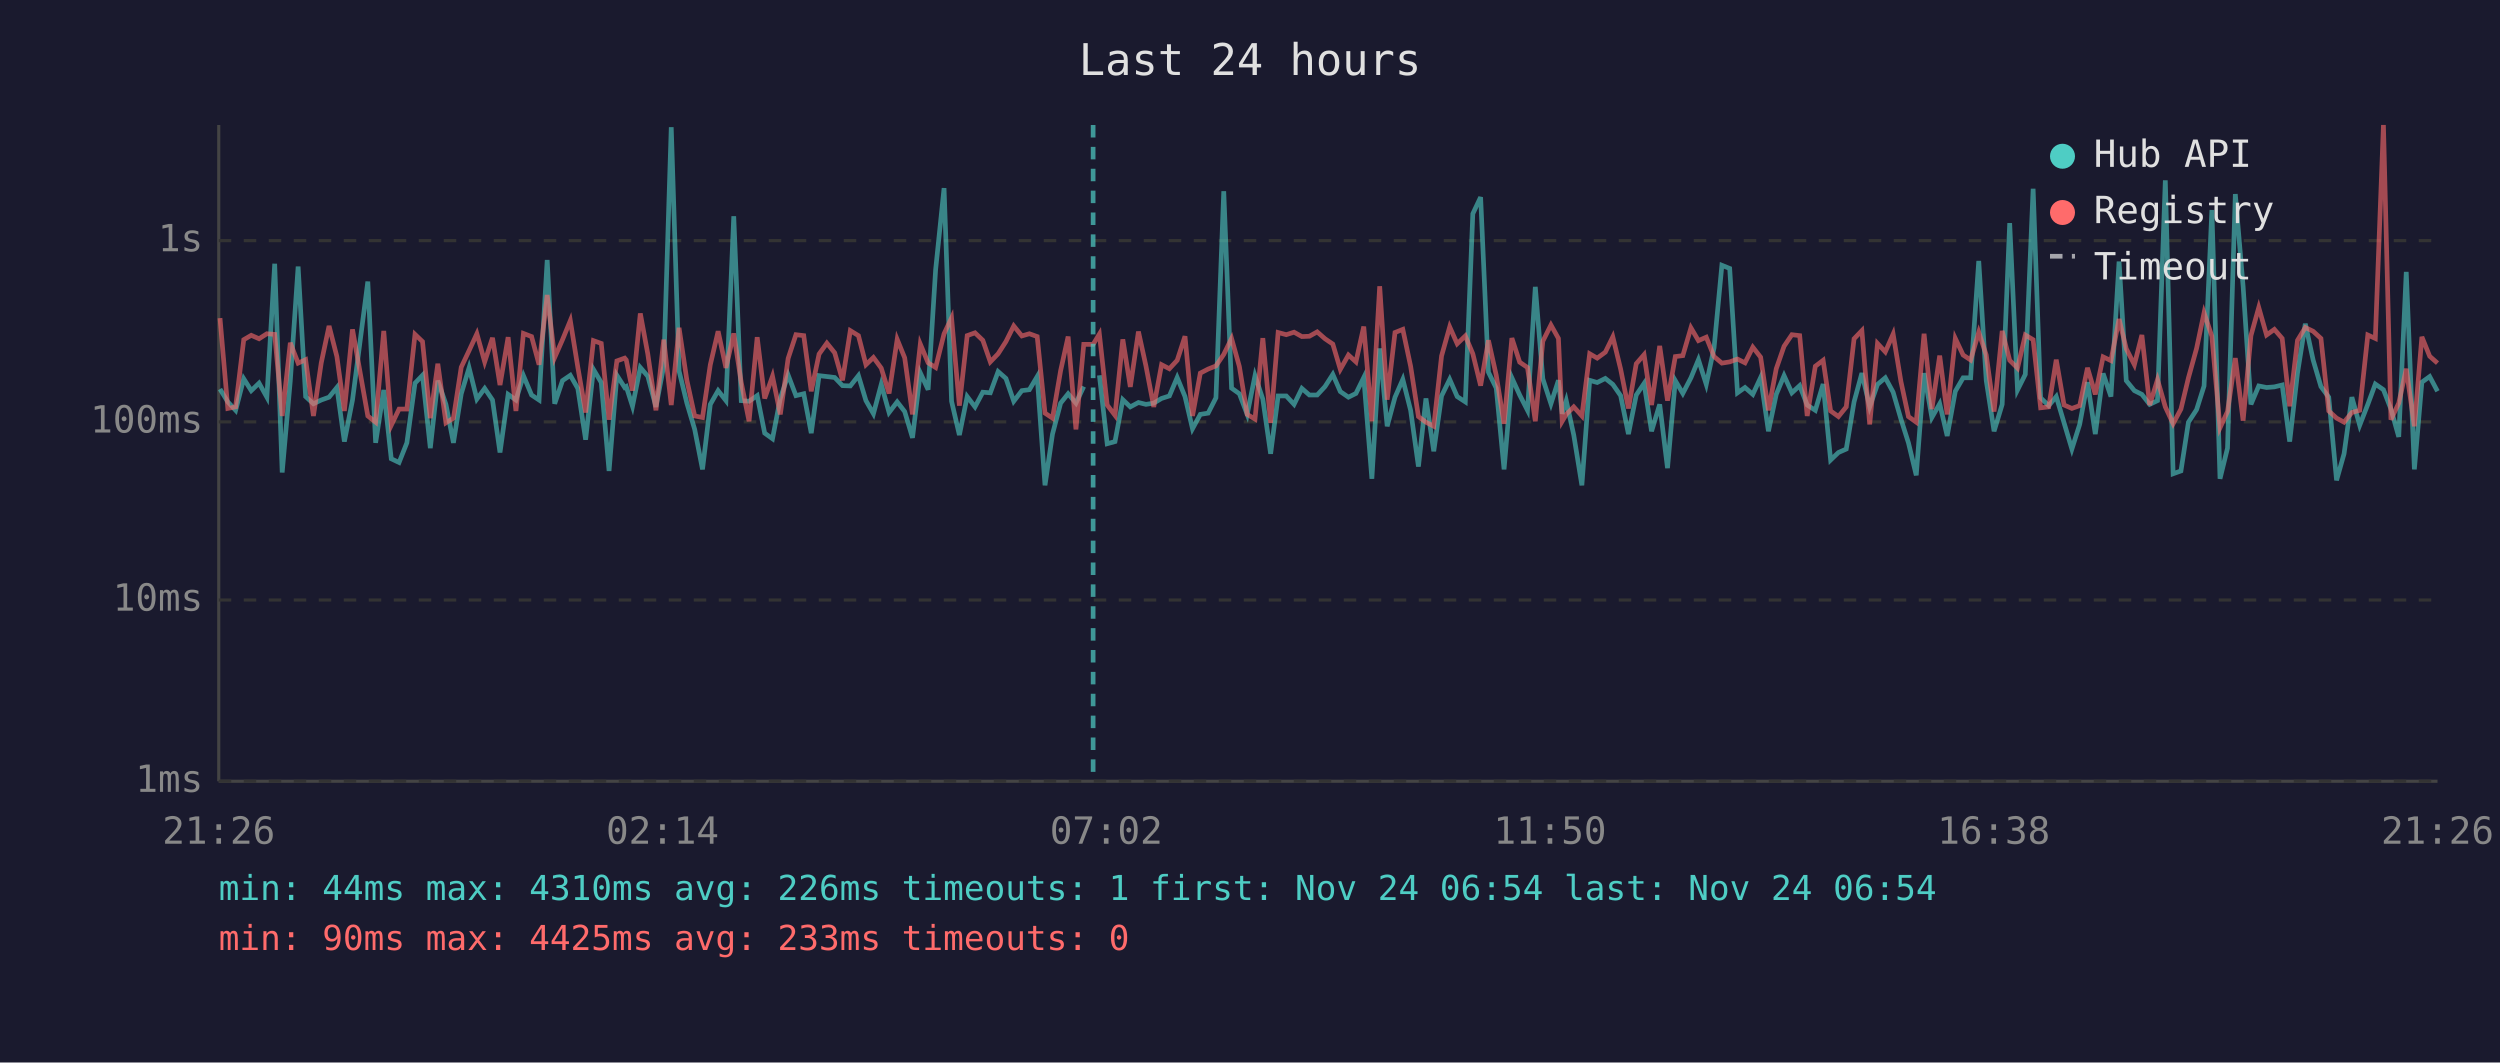
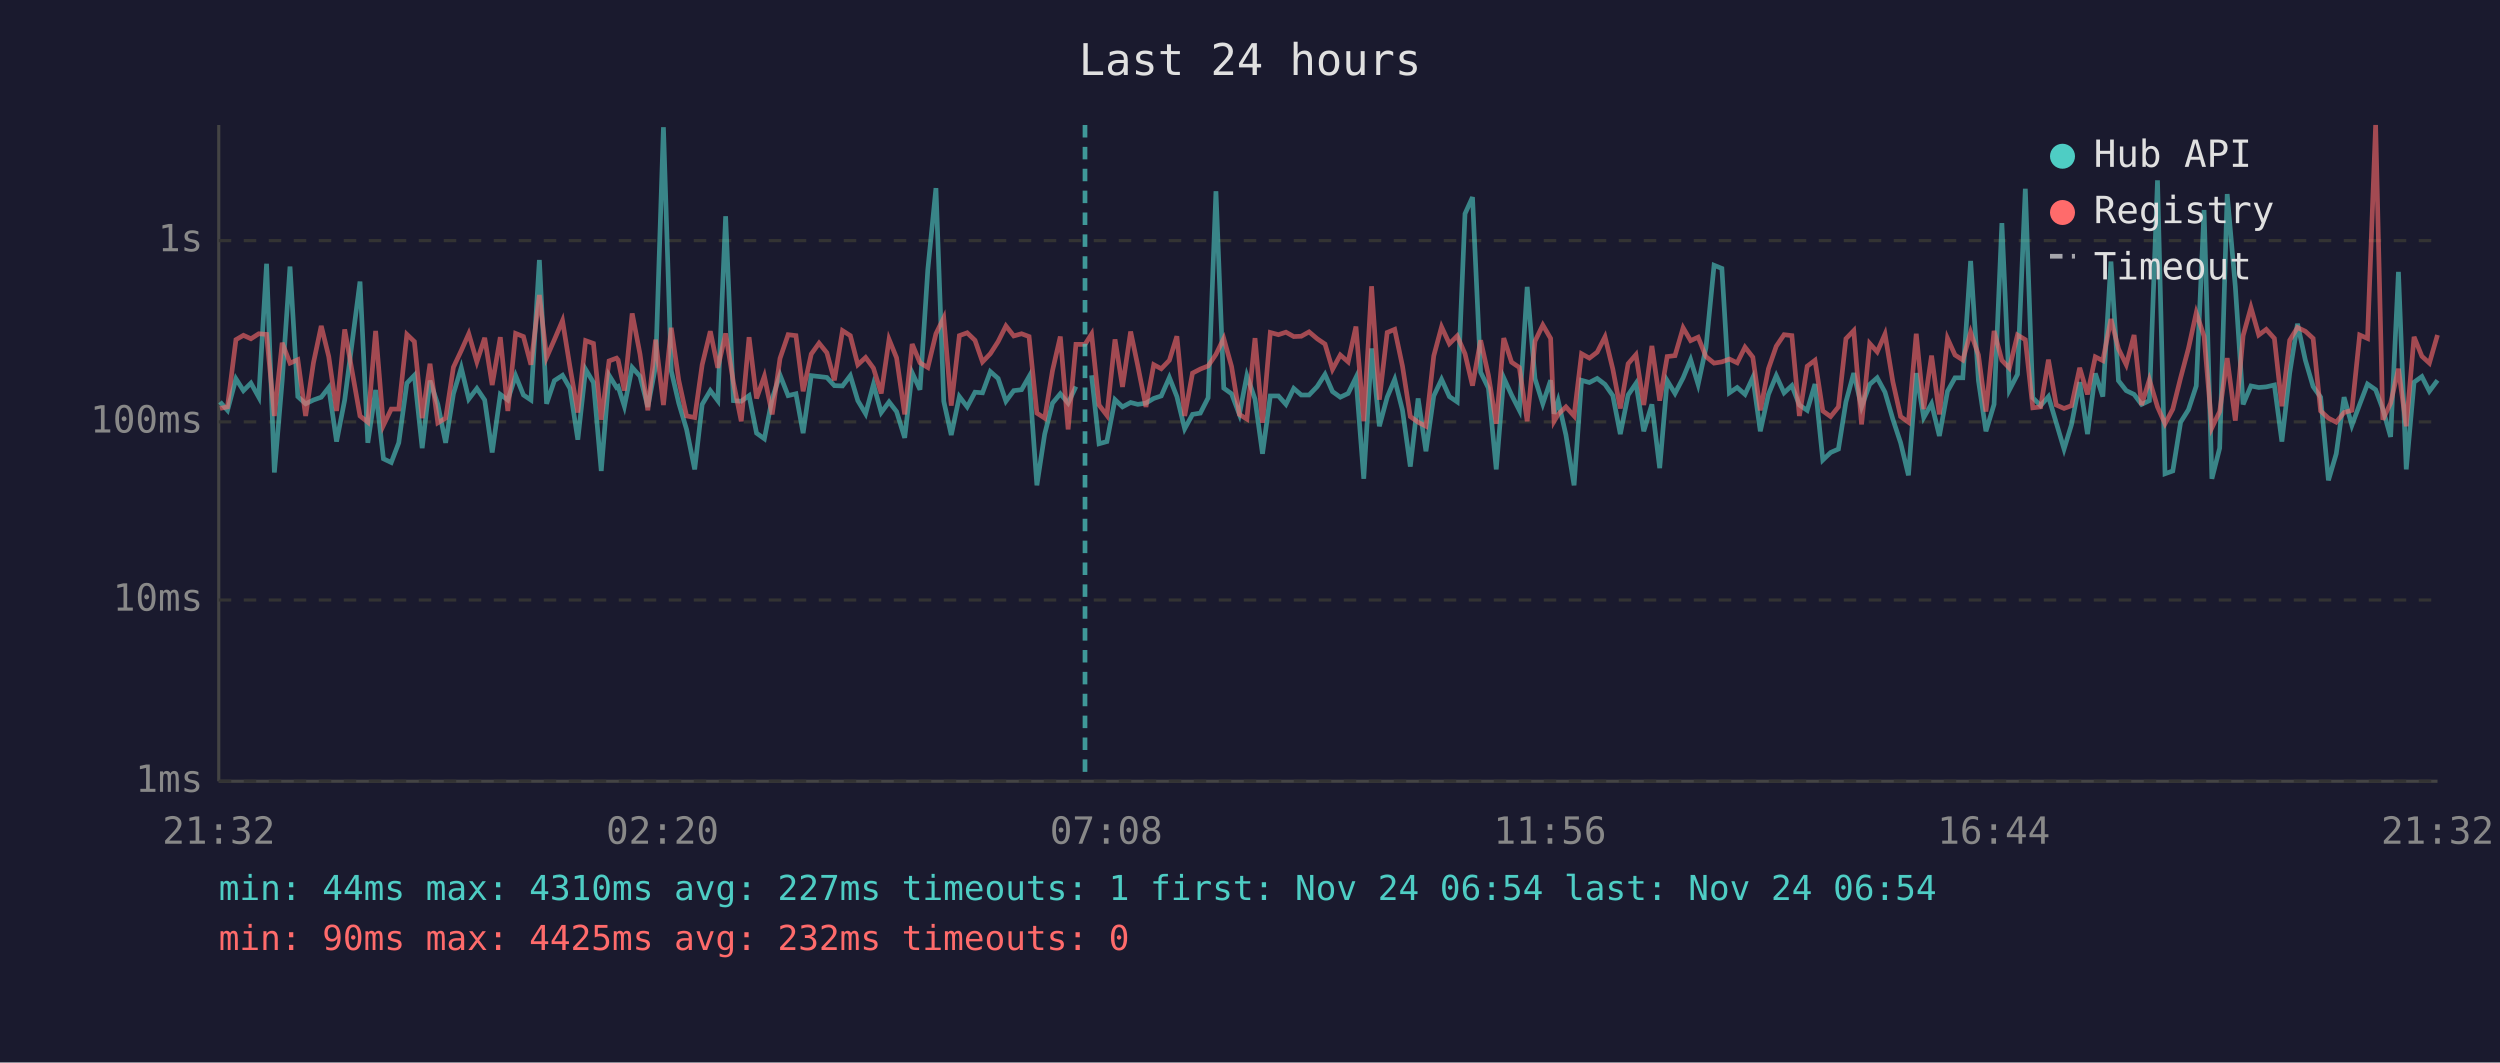
<svg xmlns="http://www.w3.org/2000/svg" viewBox="0 0 800 340" font-family="monospace" font-size="12">
  <rect width="800" height="340" fill="#1a1a2e" />
  <text x="400" y="24" fill="#e0e0e0" font-size="14" text-anchor="middle">Last 24 hours</text>
  <line x1="70" y1="40" x2="70" y2="250" stroke="#444" stroke-width="1" />
  <line x1="70" y1="250" x2="780" y2="250" stroke="#444" stroke-width="1" />
  <line x1="70" y1="250" x2="780" y2="250" stroke="#333" stroke-width="1" stroke-dasharray="4" />
  <text x="65" y="250" fill="#888" text-anchor="end" dominant-baseline="middle">1ms</text>
  <line x1="70" y1="192" x2="780" y2="192" stroke="#333" stroke-width="1" stroke-dasharray="4" />
  <text x="65" y="192" fill="#888" text-anchor="end" dominant-baseline="middle">10ms</text>
  <line x1="70" y1="135" x2="780" y2="135" stroke="#333" stroke-width="1" stroke-dasharray="4" />
  <text x="65" y="135" fill="#888" text-anchor="end" dominant-baseline="middle">100ms</text>
  <line x1="70" y1="77" x2="780" y2="77" stroke="#333" stroke-width="1" stroke-dasharray="4" />
  <text x="65" y="77" fill="#888" text-anchor="end" dominant-baseline="middle">1s</text>
-   <text x="70" y="270" fill="#888" text-anchor="middle">21:26</text>
-   <text x="212" y="270" fill="#888" text-anchor="middle">02:14</text>
-   <text x="354" y="270" fill="#888" text-anchor="middle">07:02</text>
-   <text x="496" y="270" fill="#888" text-anchor="middle">11:50</text>
-   <text x="638" y="270" fill="#888" text-anchor="middle">16:38</text>
-   <text x="780" y="270" fill="#888" text-anchor="middle">21:26</text>
-   <polyline points="70.4,124.5 72.9,128.6 75.4,131.3 78.0,121.2 80.4,125.0 82.9,122.6 85.4,127.1 87.9,84.4 90.3,151.2 92.9,121.8 95.4,85.3 97.8,126.9 100.3,129.2 102.8,128.0 105.3,127.1 107.8,124.0 110.2,141.3 112.8,128.0 117.7,90.1 120.2,141.7 122.8,124.8 125.2,146.8 127.7,148.0 130.2,141.7 132.8,122.6 135.2,120.1 137.7,143.4 140.1,121.8 142.7,129.4 145.1,141.7 147.6,126.0 150.1,117.7 152.6,127.7 155.1,124.3 157.6,128.0 160.0,144.8 162.6,126.2 165.1,128.0 167.5,120.2 170.1,126.4 172.5,128.0 175.1,83.2 177.5,129.2 180.0,121.8 182.5,120.1 184.9,124.3 187.4,140.7 189.9,118.2 192.4,122.4 194.9,150.7 197.4,120.1 199.9,124.0 200.4,123.7 202.4,130.0 204.9,117.6 207.3,120.4 209.9,130.2 212.4,117.1 214.8,40.7 217.3,118.7 219.8,129.0 222.3,137.4 224.8,150.2 227.3,129.4 229.8,125.0 232.3,128.2 234.8,69.2 237.2,128.2 239.7,128.4 242.3,126.6 244.7,138.6 247.2,140.4 249.7,127.5 252.2,120.0 254.7,126.6 257.2,126.0 259.6,138.6 262.1,120.2 264.6,120.5 267.1,120.8 269.6,123.4 272.1,123.5 274.7,120.2 277.1,128.2 279.5,132.4 282.0,123.0 284.5,132.0 287.1,128.6 289.5,131.7 292.0,140.1 294.5,119.3 297.0,124.7 299.4,86.3 302.1,60.2 304.5,128.4 307.0,139.2 309.5,126.9 312.0,130.2 314.5,125.5 316.9,125.7 319.4,118.9 321.9,121.1 324.4,128.4 327.0,125.0 329.4,124.7 331.9,120.5 334.4,155.3 336.8,138.9 339.4,129.0 341.8,126.0 344.3,129.0 346.8,123.7" fill="none" stroke="#4ecdc4" stroke-width="1.5" opacity="0.6" />
-   <polyline points="351.8,120.1 354.3,142.0 356.8,141.3 359.3,127.9 361.7,130.2 364.3,128.8 366.7,129.4 369.2,129.0 371.7,127.5 374.2,126.7 376.7,120.8 379.2,126.9 381.6,137.2 384.1,132.6 386.6,132.2 389.1,127.3 391.6,61.2 394.1,124.2 396.6,126.0 399.1,132.6 401.6,120.2 404.1,127.7 406.6,145.2 409.0,126.7 411.6,126.7 414.1,129.4 416.6,124.3 419.0,126.4 421.5,126.4 424.0,123.7 426.5,119.8 428.9,125.3 431.5,127.1 433.9,125.9 436.4,120.8 439.0,153.2 441.5,111.5 443.9,136.4 446.4,127.1 448.9,121.4 451.4,131.3 453.9,149.3 456.3,127.5 458.8,144.4 461.3,126.7 463.9,121.4 466.3,126.9 468.9,128.6 471.3,68.4 473.8,63.1 476.3,119.1 478.8,124.2 481.3,150.2 483.8,120.9 486.3,126.4 488.8,131.3 491.3,91.8 493.7,121.2 496.3,129.2 498.7,121.7 499.9,132.4 501.2,128.2 503.6,139.2 506.2,155.3 508.7,121.7 511.1,122.4 513.7,121.1 516.1,123.0 518.6,126.6 521.1,138.9 523.6,126.4 526.1,122.7 528.5,138.0 531.1,129.4 533.6,149.8 536.1,121.8 538.5,125.9 541.1,120.9 543.5,115.1 546.0,123.0 548.5,111.3 551.0,84.9 553.5,85.9 556.0,125.7 558.4,124.0 560.9,126.2 563.4,120.8 565.9,138.0 568.4,126.2 570.9,120.2 573.4,125.7 575.9,123.4 578.3,129.6 580.9,131.3 583.4,122.9 585.8,147.2 588.3,144.8 590.8,143.7 593.3,128.6 595.8,119.4 598.3,130.2 600.8,123.0 603.3,120.9 605.8,125.5 608.3,134.1 610.7,141.7 613.2,152.1 615.7,119.4 618.2,133.6 620.7,129.2 623.1,139.5 625.7,125.2 628.2,120.9 630.6,120.9 633.2,83.5 635.6,121.8 638.1,138.0 640.7,129.4 643.1,71.4 645.6,124.8 648.1,119.8 650.6,60.4 653.0,127.3 655.6,129.8 658.0,126.9 660.5,135.3 663.0,143.7 665.5,135.8 668.0,122.3 670.5,138.9 673.0,119.5 675.5,126.9 678.1,83.7 680.4,121.8 683.0,125.0 685.4,126.2 687.9,129.4 690.4,128.2 692.9,57.7 695.4,151.6 697.9,150.7 700.3,135.1 702.9,131.1 705.3,123.5 707.8,67.2 710.4,153.2 712.8,143.4 715.3,62.1 717.8,91.7 720.3,129.4 722.8,123.5 725.3,124.0 727.8,123.8 730.3,123.2 732.7,141.3 735.2,119.4 737.7,103.6 740.2,115.2 742.7,123.7 745.2,127.1 747.7,153.7 750.1,145.2 752.6,127.1 755.1,136.1 757.7,129.4 760.1,122.9 762.7,124.7 765.1,130.9 767.6,139.8 770.0,87.0 772.6,150.2 775.0,122.3 777.5,120.5 780.0,125.2" fill="none" stroke="#4ecdc4" stroke-width="1.5" opacity="0.6" />
-   <polyline points="70.4,101.8 72.9,130.7 75.4,130.2 78.0,108.7 80.4,107.3 82.9,108.4 85.4,106.8 87.9,107.0 90.3,133.1 92.9,109.7 95.4,116.2 97.8,115.1 100.3,133.1 102.8,116.1 105.3,104.3 107.8,114.1 110.2,131.5 112.8,105.4 117.7,133.1 120.2,135.1 122.8,105.9 125.2,136.1 127.7,130.9 130.2,130.9 132.8,107.0 135.2,109.3 137.7,133.8 140.1,116.4 142.7,135.3 145.1,133.8 147.6,117.5 150.1,112.2 152.6,106.8 155.1,115.8 157.6,108.1 160.0,123.2 162.6,107.9 165.1,131.5 167.5,106.7 170.1,107.7 172.5,116.7 175.1,94.4 177.5,114.4 180.0,108.7 182.5,102.6 184.9,117.5 187.4,132.0 189.9,109.0 192.4,109.9 194.9,134.3 197.4,115.5 199.9,114.6 200.4,115.2 202.4,125.0 204.9,100.3 207.3,113.3 209.9,131.3 212.4,108.7 214.8,129.6 217.3,104.9 219.8,121.7 222.3,133.1 224.8,133.6 227.3,116.7 229.8,106.0 232.3,117.7 234.8,106.7 237.2,122.4 239.7,134.8 242.3,107.9 244.7,127.5 247.2,120.4 249.7,132.6 252.2,114.7 254.7,107.1 257.2,107.4 259.6,125.2 262.1,113.3 264.6,109.8 267.1,112.9 269.6,121.7 272.1,105.8 274.7,107.4 277.1,116.7 279.5,114.4 282.0,117.8 284.5,125.9 287.1,108.6 289.5,114.5 292.0,132.6 294.5,110.1 297.0,116.1 299.4,117.6 302.1,106.8 304.5,101.7 307.0,129.8 309.5,107.4 312.0,106.5 314.5,108.9 316.9,115.8 319.4,113.2 321.9,109.3 324.4,104.3 327.0,107.5 329.4,106.8 331.9,107.7 334.4,132.2 336.8,133.8 339.4,118.6 341.8,107.7 344.3,137.4 346.8,110.2 349.8,110.2 351.8,106.9 354.3,129.6 356.8,132.9 359.3,108.6 361.7,123.8 364.3,106.1 366.7,117.1 369.2,130.2 371.7,116.7 374.2,118.0 376.7,115.3 379.2,107.6 381.6,133.1 384.1,119.4 386.6,118.1 389.1,117.1 391.6,113.4 394.1,108.3 396.6,117.3 399.1,132.6 401.6,134.1 404.1,108.2 406.6,135.3 409.0,106.4 411.6,107.1 414.1,106.3 416.6,107.7 419.0,107.6 421.5,106.2 424.0,108.4 426.5,110.1 428.9,118.2 431.5,113.6 433.9,115.8 436.4,104.5 439.0,134.8 441.5,91.6 443.9,127.9 446.4,106.4 448.9,105.4 451.4,117.2 453.9,133.3 456.3,135.1 458.8,136.4 461.3,113.9 463.9,104.6 466.3,110.0 468.9,107.5 471.3,113.2 473.8,123.4 476.3,108.9 478.8,120.1 481.3,135.6 483.8,108.2 486.3,115.9 488.8,117.6 491.3,134.8 493.7,109.2 496.3,104.0 498.7,108.3 499.9,134.8 501.2,132.6 503.6,130.2 506.2,133.1 508.7,113.2 511.1,114.6 513.7,112.7 516.1,107.8 518.6,118.1 521.1,130.7 523.6,116.4 526.1,113.5 528.5,129.6 531.1,110.7 533.6,128.2 536.1,114.1 538.5,113.8 541.1,104.9 543.5,109.0 546.0,107.9 548.5,114.1 551.0,116.2 553.5,115.8 556.0,114.9 558.4,116.1 560.9,111.1 563.4,114.3 565.9,131.3 568.4,118.0 570.9,110.8 573.4,107.1 575.9,107.4 578.3,133.1 580.9,117.2 583.4,115.3 585.8,131.5 588.3,133.3 590.8,130.2 593.3,108.4 595.8,105.8 598.3,135.8 600.8,109.9 603.3,112.6 605.8,106.9 608.3,122.1 610.7,133.3 613.2,135.1 615.7,106.8 618.2,130.9 620.7,113.8 623.1,132.6 625.7,108.3 628.2,113.6 630.6,115.2 633.2,106.3 635.6,113.6 638.1,131.7 640.7,105.9 643.1,115.3 645.6,117.8 648.1,107.2 650.6,108.7 653.0,130.5 655.6,130.2 658.0,115.1 660.5,129.6 663.0,130.7 665.5,129.8 668.0,117.7 670.5,126.2 673.0,114.2 675.5,115.4 678.1,102.1 680.4,111.6 683.0,116.7 685.4,107.2 687.9,129.6 690.4,121.5 692.9,130.2 695.4,135.6 697.9,130.9 700.3,120.9 702.9,111.5 705.3,100.1 707.8,107.6 710.4,136.9 712.8,131.7 715.3,114.6 717.8,134.6 720.3,107.4 722.8,98.4 725.3,107.2 727.8,105.4 730.3,108.3 732.7,130.0 735.2,108.9 737.7,104.8 740.2,106.0 742.7,108.3 745.2,131.5 747.7,133.8 750.1,135.1 752.6,132.0 755.1,131.3 757.7,107.2 760.1,108.3 762.7,40.0 765.1,134.3 767.6,129.0 770.0,118.0 772.6,136.4 775.0,107.8 777.5,114.0 780.0,116.2" fill="none" stroke="#ff6b6b" stroke-width="1.5" opacity="0.6" />
-   <line x1="349.8" y1="40" x2="349.8" y2="250" stroke="#4ecdc4" stroke-width="1.5" stroke-dasharray="4,3" opacity="0.7" />
+   <text x="70" y="270" fill="#888" text-anchor="middle">21:32</text>
+   <text x="212" y="270" fill="#888" text-anchor="middle">02:20</text>
+   <text x="354" y="270" fill="#888" text-anchor="middle">07:08</text>
+   <text x="496" y="270" fill="#888" text-anchor="middle">11:56</text>
+   <text x="638" y="270" fill="#888" text-anchor="middle">16:44</text>
+   <text x="780" y="270" fill="#888" text-anchor="middle">21:32</text>
+   <polyline points="70.4,128.6 72.8,131.3 75.5,121.2 77.9,125.0 80.3,122.6 82.8,127.1 85.3,84.4 87.8,151.2 90.3,121.8 92.8,85.3 95.3,126.9 97.8,129.2 100.3,128.0 102.8,127.1 105.2,124.0 107.7,141.3 110.3,128.0 115.2,90.1 117.7,141.7 120.2,124.8 122.7,146.8 125.2,148.0 127.6,141.7 130.2,122.6 132.6,120.1 135.1,143.4 137.6,121.8 140.1,129.4 142.6,141.7 145.1,126.0 147.6,117.7 150.0,127.7 152.6,124.3 155.1,128.0 157.5,144.8 160.1,126.2 162.5,128.0 165.0,120.2 167.5,126.4 169.9,128.0 172.6,83.2 174.9,129.2 177.4,121.8 180.0,120.1 182.4,124.3 184.9,140.7 187.4,118.2 189.9,122.4 192.4,150.7 194.9,120.1 197.3,124.0 197.8,123.7 199.8,130.0 202.3,117.6 204.8,120.4 207.3,130.2 209.8,117.1 212.3,40.7 214.8,118.7 217.2,129.0 219.7,137.4 222.3,150.2 224.7,129.4 227.3,125.0 229.7,128.2 232.2,69.2 234.7,128.2 237.2,128.4 239.7,126.6 242.1,138.6 244.6,140.4 247.1,127.5 249.6,120.0 252.2,126.6 254.7,126.0 257.0,138.6 259.6,120.2 262.1,120.5 264.6,120.8 267.0,123.4 269.6,123.5 272.1,120.2 274.5,128.2 277.0,132.4 279.5,123.0 282.0,132.0 284.5,128.6 286.9,131.7 289.5,140.1 291.9,119.3 294.4,124.7 296.9,86.3 299.5,60.2 302.0,128.4 304.4,139.2 307.0,126.9 309.5,130.2 312.0,125.5 314.4,125.7 316.9,118.9 319.4,121.1 321.9,128.4 324.4,125.0 326.9,124.7 329.3,120.5 331.8,155.3 334.3,138.9 336.8,129.0 339.3,126.0 341.8,129.0 344.3,123.7" fill="none" stroke="#4ecdc4" stroke-width="1.5" opacity="0.6" />
+   <polyline points="349.3,120.1 351.7,142.0 354.2,141.3 356.8,127.9 359.2,130.2 361.8,128.8 364.1,129.4 366.7,129.0 369.2,127.5 371.6,126.7 374.2,120.8 376.6,126.9 379.1,137.2 381.6,132.6 384.1,132.2 386.6,127.3 389.1,61.2 391.6,124.2 394.1,126.0 396.6,132.6 399.0,120.2 401.6,127.7 404.0,145.2 406.5,126.7 409.1,126.7 411.5,129.4 414.0,124.3 416.4,126.4 418.9,126.4 421.5,123.7 424.0,119.8 426.4,125.3 428.9,127.1 431.4,125.9 433.9,120.8 436.4,153.2 438.9,111.5 441.4,136.4 443.9,127.1 446.3,121.4 448.8,131.3 451.3,149.3 453.8,127.5 456.3,144.4 458.8,126.7 461.3,121.4 463.8,126.9 466.3,128.6 468.8,68.4 471.2,63.1 473.8,119.1 476.3,124.2 478.8,150.2 481.2,120.9 483.7,126.4 486.2,131.3 488.7,91.8 491.2,121.2 493.7,129.2 496.2,121.7 497.3,132.4 498.6,128.2 501.1,139.2 503.7,155.3 506.1,121.7 508.6,122.4 511.1,121.1 513.6,123.0 516.1,126.6 518.5,138.9 521.0,126.4 523.5,122.7 526.0,138.0 528.6,129.4 531.1,149.8 533.5,121.8 536.0,125.9 538.6,120.9 541.0,115.1 543.4,123.0 545.9,111.3 548.5,84.9 551.0,85.9 553.4,125.7 555.9,124.0 558.4,126.2 560.9,120.8 563.3,138.0 565.9,126.2 568.4,120.2 570.9,125.7 573.4,123.4 575.8,129.6 578.3,131.3 580.8,122.9 583.3,147.2 585.8,144.8 588.3,143.7 590.7,128.6 593.2,119.4 595.7,130.2 598.3,123.0 600.7,120.9 603.2,125.5 605.7,134.1 608.2,141.7 610.7,152.1 613.2,119.4 615.6,133.6 618.1,129.2 620.6,139.5 623.2,125.2 625.6,120.9 628.1,120.9 630.6,83.5 633.1,121.8 635.5,138.0 638.1,129.4 640.6,71.4 643.0,124.8 645.6,119.8 648.1,60.4 650.5,127.3 653.0,129.8 655.5,126.9 658.0,135.3 660.5,143.7 662.9,135.8 665.5,122.3 668.0,138.9 670.5,119.5 672.9,126.9 675.5,83.7 677.9,121.8 680.4,125.0 682.9,126.2 685.3,129.4 687.8,128.2 690.4,57.7 692.8,151.6 695.3,150.7 697.8,135.1 700.3,131.1 702.8,123.5 705.3,67.2 707.8,153.2 710.3,143.4 712.7,62.1 715.3,91.7 717.8,129.4 720.3,123.5 722.8,124.0 725.2,123.8 727.8,123.2 730.2,141.3 732.7,119.4 735.2,103.6 737.7,115.2 740.2,123.7 742.6,127.1 745.1,153.7 747.6,145.2 750.1,127.1 752.6,136.1 755.1,129.4 757.6,122.9 760.2,124.7 762.5,130.9 765.0,139.8 767.5,87.0 770.0,150.2 772.5,122.3 775.0,120.5 777.4,125.2 780.0,121.7" fill="none" stroke="#4ecdc4" stroke-width="1.5" opacity="0.6" />
+   <polyline points="70.4,130.7 72.8,130.2 75.5,108.7 77.9,107.3 80.3,108.4 82.8,106.8 85.3,107.0 87.8,133.1 90.3,109.7 92.8,116.2 95.3,115.1 97.8,133.1 100.3,116.1 102.8,104.3 105.2,114.1 107.7,131.5 110.3,105.4 115.2,133.1 117.7,135.1 120.2,105.9 122.7,136.1 125.2,130.9 127.6,130.9 130.2,107.0 132.6,109.3 135.1,133.8 137.6,116.4 140.1,135.3 142.6,133.8 145.1,117.5 147.6,112.2 150.0,106.8 152.6,115.8 155.1,108.1 157.5,123.2 160.1,107.9 162.5,131.5 165.0,106.7 167.5,107.7 169.9,116.7 172.6,94.4 174.9,114.4 177.4,108.7 180.0,102.6 182.4,117.5 184.9,132.0 187.4,109.0 189.9,109.9 192.4,134.3 194.9,115.5 197.3,114.6 197.8,115.2 199.8,125.0 202.3,100.3 204.8,113.3 207.3,131.3 209.8,108.7 212.3,129.6 214.8,104.9 217.2,121.7 219.7,133.1 222.3,133.6 224.7,116.7 227.3,106.0 229.7,117.7 232.2,106.7 234.7,122.4 237.2,134.8 239.7,107.9 242.1,127.5 244.6,120.4 247.1,132.6 249.6,114.7 252.2,107.1 254.7,107.4 257.0,125.2 259.6,113.3 262.1,109.8 264.6,112.9 267.0,121.7 269.6,105.8 272.1,107.4 274.5,116.7 277.0,114.4 279.5,117.8 282.0,125.9 284.5,108.6 286.9,114.5 289.5,132.6 291.9,110.1 294.4,116.1 296.9,117.6 299.5,106.8 302.0,101.7 304.4,129.8 307.0,107.4 309.5,106.5 312.0,108.9 314.4,115.8 316.9,113.2 319.4,109.3 321.9,104.3 324.4,107.5 326.9,106.8 329.3,107.7 331.8,132.2 334.3,133.8 336.8,118.6 339.3,107.7 341.8,137.4 344.3,110.2 347.2,110.2 349.3,106.9 351.7,129.6 354.2,132.9 356.8,108.6 359.2,123.8 361.8,106.1 364.1,117.1 366.7,130.2 369.2,116.7 371.6,118.0 374.2,115.3 376.6,107.6 379.1,133.1 381.6,119.4 384.1,118.1 386.6,117.1 389.1,113.4 391.6,108.3 394.1,117.3 396.6,132.6 399.0,134.1 401.6,108.2 404.0,135.3 406.5,106.4 409.1,107.1 411.5,106.3 414.0,107.7 416.4,107.6 418.9,106.2 421.5,108.4 424.0,110.1 426.4,118.2 428.9,113.6 431.4,115.8 433.9,104.5 436.4,134.8 438.9,91.6 441.4,127.9 443.9,106.4 446.3,105.4 448.8,117.2 451.3,133.3 453.8,135.1 456.3,136.4 458.8,113.9 461.3,104.6 463.8,110.0 466.3,107.5 468.8,113.2 471.2,123.4 473.8,108.9 476.3,120.1 478.8,135.6 481.2,108.2 483.7,115.9 486.2,117.6 488.7,134.8 491.2,109.2 493.7,104.0 496.2,108.3 497.3,134.8 498.6,132.6 501.1,130.2 503.7,133.1 506.1,113.2 508.6,114.6 511.1,112.7 513.6,107.8 516.1,118.1 518.5,130.7 521.0,116.4 523.5,113.5 526.0,129.6 528.6,110.7 531.1,128.2 533.5,114.1 536.0,113.8 538.6,104.9 541.0,109.0 543.4,107.9 545.9,114.1 548.5,116.2 551.0,115.8 553.4,114.9 555.9,116.1 558.4,111.1 560.9,114.3 563.3,131.3 565.9,118.0 568.4,110.8 570.9,107.1 573.4,107.4 575.8,133.1 578.3,117.2 580.8,115.3 583.3,131.5 585.8,133.3 588.3,130.2 590.7,108.4 593.2,105.8 595.7,135.8 598.3,109.9 600.7,112.6 603.2,106.9 605.7,122.1 608.2,133.3 610.7,135.1 613.2,106.8 615.6,130.9 618.1,113.8 620.6,132.6 623.2,108.3 625.6,113.6 628.1,115.2 630.6,106.3 633.1,113.6 635.5,131.7 638.1,105.9 640.6,115.3 643.0,117.8 645.6,107.2 648.1,108.7 650.5,130.5 653.0,130.2 655.5,115.1 658.0,129.6 660.5,130.7 662.9,129.8 665.5,117.7 668.0,126.2 670.5,114.2 672.9,115.4 675.5,102.1 677.9,111.6 680.4,116.7 682.9,107.2 685.3,129.6 687.8,121.5 690.4,130.2 692.8,135.6 695.3,130.9 697.8,120.9 700.3,111.5 702.8,100.1 705.3,107.6 707.8,136.9 710.3,131.7 712.7,114.6 715.3,134.6 717.8,107.4 720.3,98.4 722.8,107.2 725.2,105.4 727.8,108.3 730.2,130.0 732.7,108.9 735.2,104.8 737.7,106.0 740.2,108.3 742.6,131.5 745.1,133.8 747.6,135.1 750.1,132.0 752.6,131.3 755.1,107.2 757.6,108.3 760.2,40.0 762.5,134.3 765.0,129.0 767.5,118.0 770.0,136.4 772.5,107.8 775.0,114.0 777.4,116.2 780.0,107.2" fill="none" stroke="#ff6b6b" stroke-width="1.5" opacity="0.6" />
+   <line x1="347.2" y1="40" x2="347.2" y2="250" stroke="#4ecdc4" stroke-width="1.5" stroke-dasharray="4,3" opacity="0.7" />
  <circle cx="660" cy="50" r="4" fill="#4ecdc4" />
  <text x="670" y="50" fill="#e0e0e0" dominant-baseline="middle">Hub API</text>
  <circle cx="660" cy="68" r="4" fill="#ff6b6b" />
  <text x="670" y="68" fill="#e0e0e0" dominant-baseline="middle">Registry</text>
  <line x1="656" y1="82" x2="664" y2="82" stroke="#e0e0e0" stroke-width="1.5" stroke-dasharray="4,3" opacity="0.7" />
  <text x="670" y="86" fill="#e0e0e0" dominant-baseline="middle">Timeout</text>
-   <text x="70" y="288" fill="#4ecdc4" font-size="11">min: 44ms  max: 4310ms  avg: 226ms  timeouts: 1  first: Nov 24 06:54  last: Nov 24 06:54</text>
-   <text x="70" y="304" fill="#ff6b6b" font-size="11">min: 90ms  max: 4425ms  avg: 233ms  timeouts: 0</text>
+   <text x="70" y="288" fill="#4ecdc4" font-size="11">min: 44ms  max: 4310ms  avg: 227ms  timeouts: 1  first: Nov 24 06:54  last: Nov 24 06:54</text>
+   <text x="70" y="304" fill="#ff6b6b" font-size="11">min: 90ms  max: 4425ms  avg: 232ms  timeouts: 0</text>
</svg>
